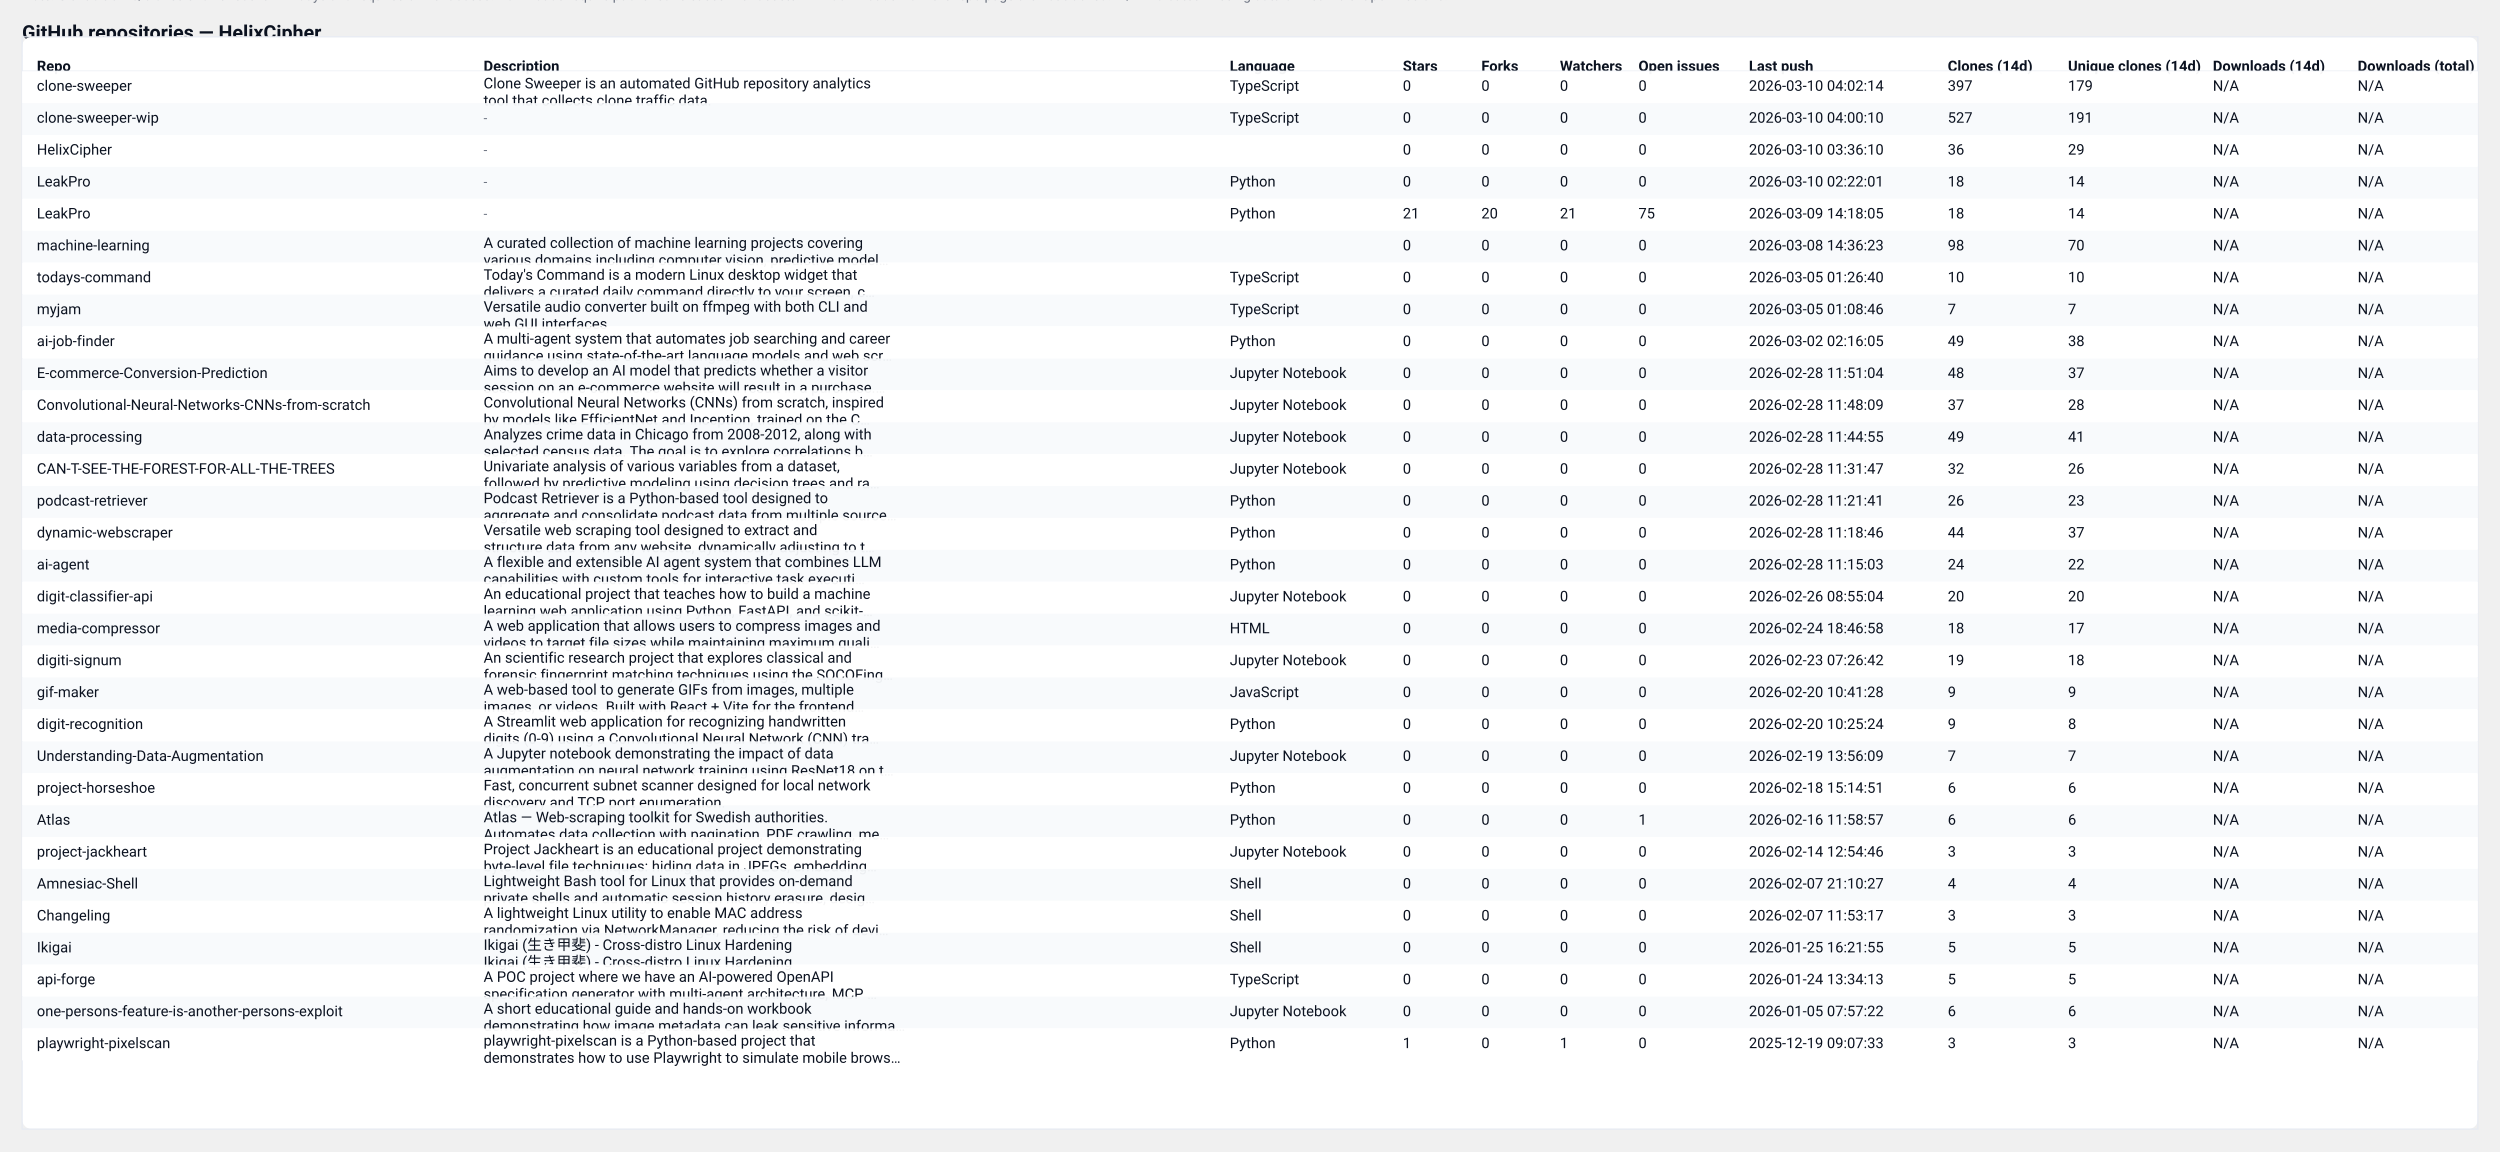
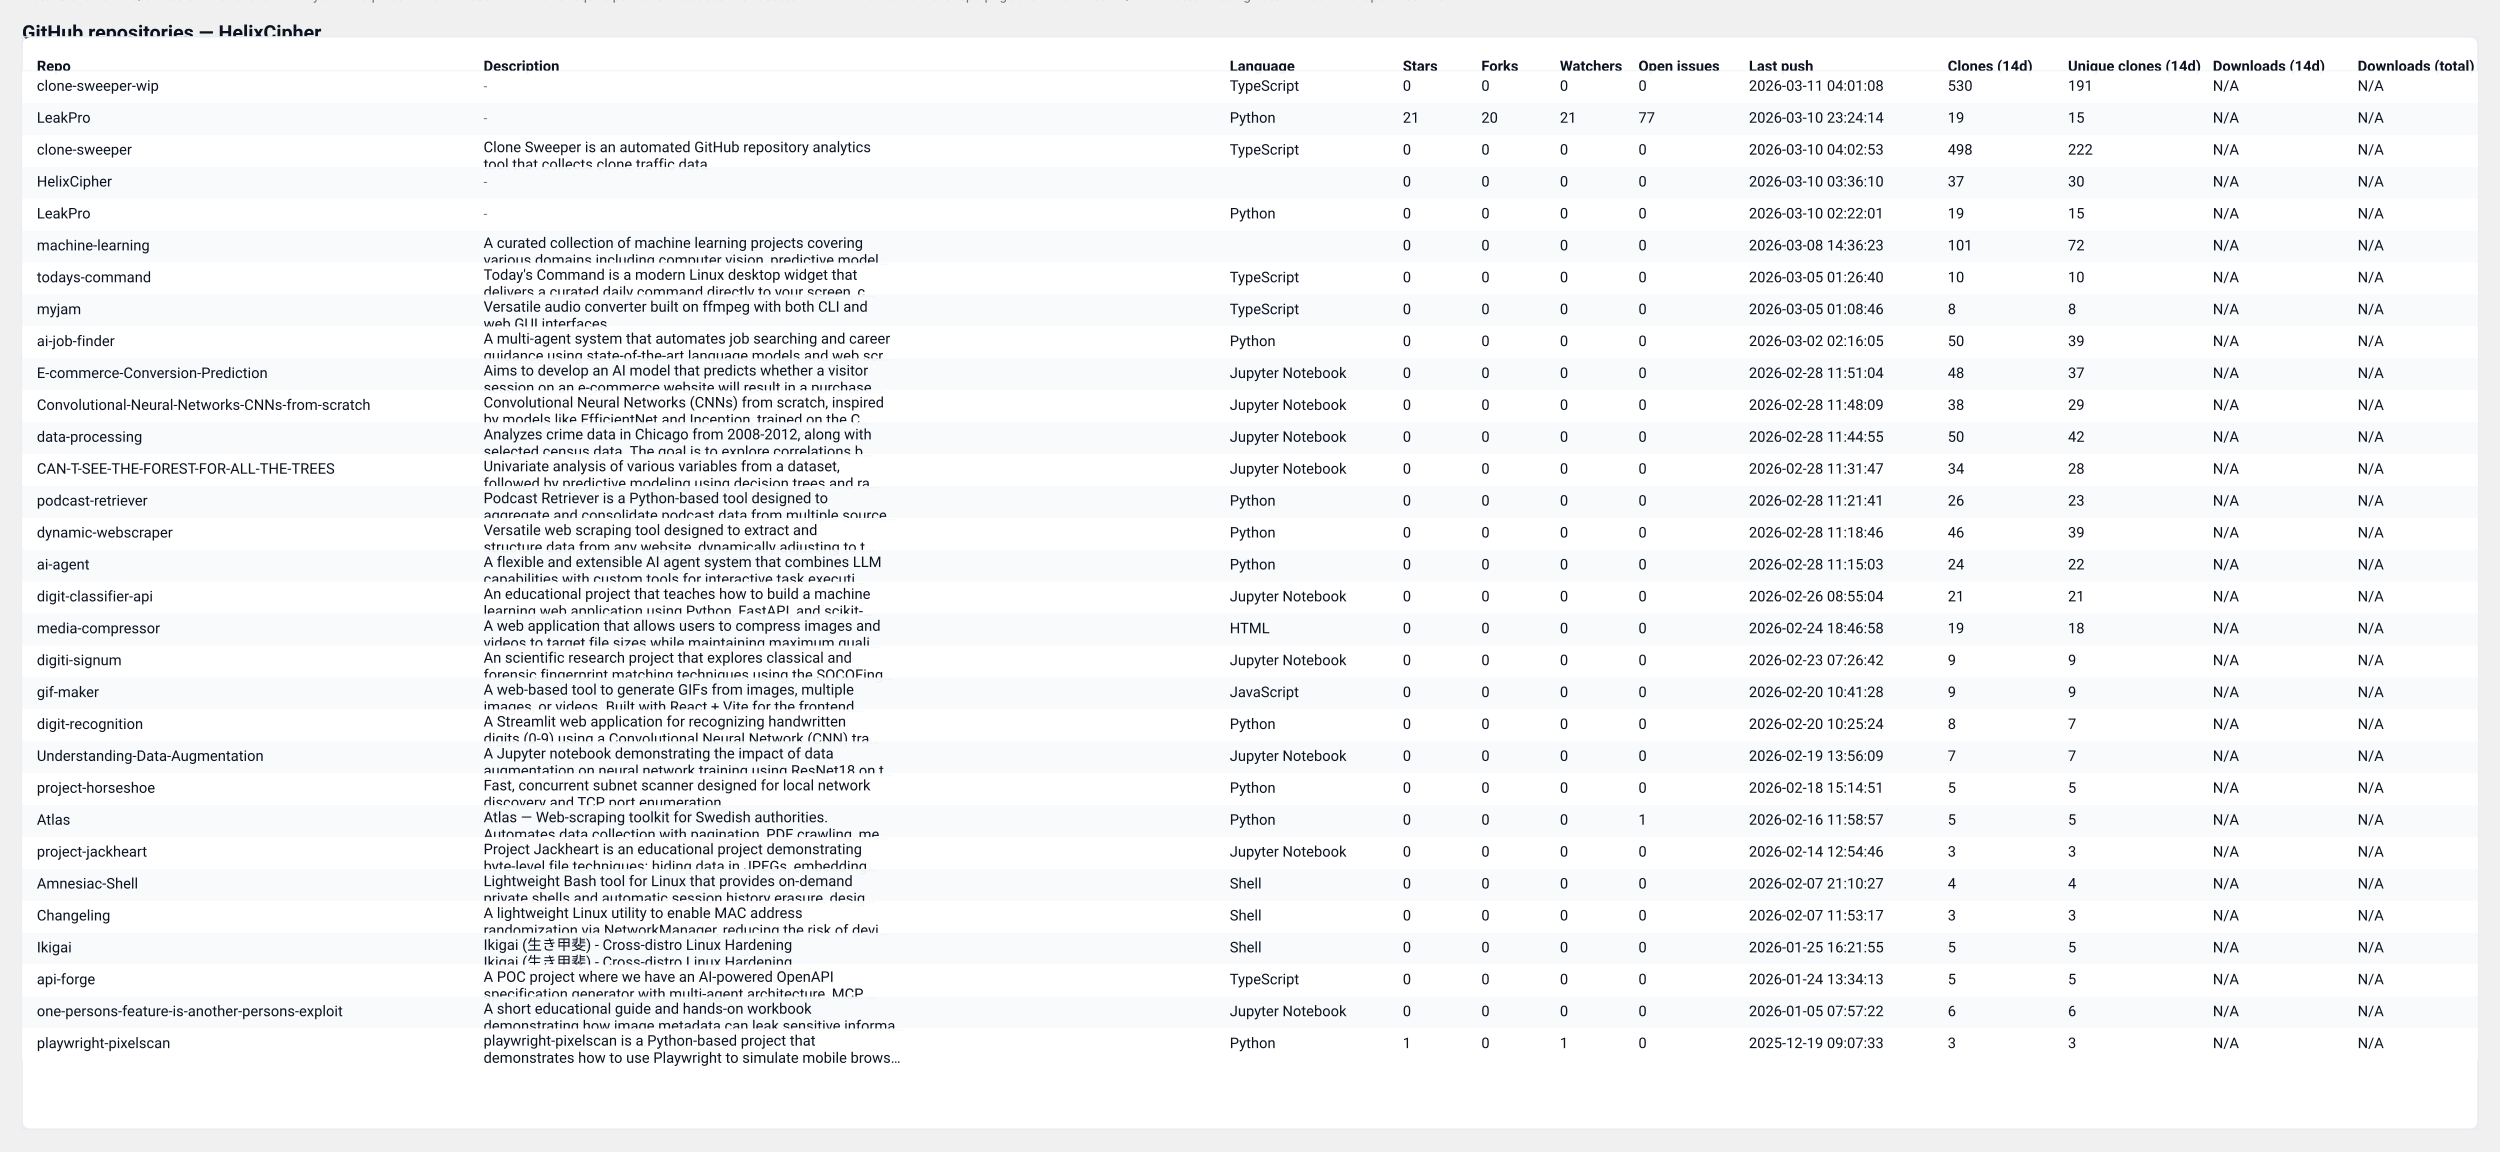
<svg xmlns="http://www.w3.org/2000/svg" width="2037" height="938" viewBox="0 0 2037 938" role="img" aria-label="GitHub repository clones table">
  <style>
  .card { font-family: "Segoe UI", Roboto, "Helvetica Neue", Arial, sans-serif; }
  .title { font-weight:700; font-size:16px; fill: #0b1220; }
  .meta  { font-size:12px; fill:#374151; opacity:0.9; }
  .th    { font-size:12px; font-weight:700; fill:#0b1220; }
  .td    { font-size:12px; fill:#0b1220; }
  .muted { font-size:11px; fill:#6b7280; }
  .row-even { fill: #ffffff; }
  .row-odd  { fill: #f8fafc; }
  .table-border { stroke: #e6eaf2; stroke-width: 1; fill: none; }
  @media (prefers-color-scheme: dark) {
    .title, .meta, .th, .td, .muted { fill: #ffffff; }
    .row-even { fill: #0b1220; }
    .row-odd  { fill: #071026; }
    .table-border { stroke: #0f172a; }
  }
</style>
  <text x="18" y="32" class="title card">GitHub repositories — HelixCipher</text>
-   <text x="18" y="50" class="meta card">Generated: 2026-03-10T04:02:51.750496Z · Mode: Public repos only · Repos: 31 · Clones: 1543 · Downloads: 0</text>
+   <text x="18" y="50" class="meta card">Generated: 2026-03-11T04:02:54.369995Z · Mode: Public repos only · Repos: 31 · Clones: 1650 · Downloads: 0</text>
  <rect x="18" y="30" width="2001" height="890" rx="8" class="row-even" />
  <rect x="18" y="30" width="2001" height="890" class="table-border" />
  <text x="30" y="58" class="th card">Repo</text>
  <text x="394" y="58" class="th card">Description</text>
  <text x="1002" y="58" class="th card">Language</text>
  <text x="1143" y="58" class="th card">Stars</text>
  <text x="1207" y="58" class="th card">Forks</text>
  <text x="1271" y="58" class="th card">Watchers</text>
  <text x="1335" y="58" class="th card">Open issues</text>
  <text x="1425" y="58" class="th card">Last push</text>
  <text x="1587" y="58" class="th card">Clones (14d)</text>
  <text x="1685" y="58" class="th card">Unique clones (14d)</text>
  <text x="1803" y="58" class="th card">Downloads (14d)</text>
  <text x="1921" y="58" class="th card">Downloads (total)</text>
  <line x1="18" y1="58" x2="2019" y2="58" stroke="#e6eaf2" />
  <rect x="18" y="58" width="2001" height="26" class="row-even" opacity="0.95" />
-   <text x="30" y="74" class="td card">clone-sweeper</text>
-   <text x="394" y="72" class="td card">Clone Sweeper is an automated GitHub repository analytics</text>
-   <text x="394" y="86" class="td card">tool that collects clone traffic data.</text>
+   <text x="30" y="74" class="td card">clone-sweeper-wip</text>
+   <text x="394" y="74" class="muted card">-</text>
  <text x="1002" y="74" class="td card">TypeScript</text>
  <text x="1143" y="74" class="td card">0</text>
  <text x="1207" y="74" class="td card">0</text>
  <text x="1271" y="74" class="td card">0</text>
  <text x="1335" y="74" class="td card">0</text>
-   <text x="1425" y="74" class="td card">2026-03-10 04:02:14</text>
-   <text x="1587" y="74" class="td card">397</text>
-   <text x="1685" y="74" class="td card">179</text>
+   <text x="1425" y="74" class="td card">2026-03-11 04:01:08</text>
+   <text x="1587" y="74" class="td card">530</text>
+   <text x="1685" y="74" class="td card">191</text>
  <text x="1803" y="74" class="td card">N/A</text>
  <text x="1921" y="74" class="td card">N/A</text>
  <rect x="18" y="84" width="2001" height="26" class="row-odd" opacity="0.95" />
-   <text x="30" y="100" class="td card">clone-sweeper-wip</text>
+   <text x="30" y="100" class="td card">LeakPro</text>
  <text x="394" y="100" class="muted card">-</text>
-   <text x="1002" y="100" class="td card">TypeScript</text>
-   <text x="1143" y="100" class="td card">0</text>
-   <text x="1207" y="100" class="td card">0</text>
-   <text x="1271" y="100" class="td card">0</text>
-   <text x="1335" y="100" class="td card">0</text>
-   <text x="1425" y="100" class="td card">2026-03-10 04:00:10</text>
-   <text x="1587" y="100" class="td card">527</text>
-   <text x="1685" y="100" class="td card">191</text>
+   <text x="1002" y="100" class="td card">Python</text>
+   <text x="1143" y="100" class="td card">21</text>
+   <text x="1207" y="100" class="td card">20</text>
+   <text x="1271" y="100" class="td card">21</text>
+   <text x="1335" y="100" class="td card">77</text>
+   <text x="1425" y="100" class="td card">2026-03-10 23:24:14</text>
+   <text x="1587" y="100" class="td card">19</text>
+   <text x="1685" y="100" class="td card">15</text>
  <text x="1803" y="100" class="td card">N/A</text>
  <text x="1921" y="100" class="td card">N/A</text>
  <rect x="18" y="110" width="2001" height="26" class="row-even" opacity="0.95" />
-   <text x="30" y="126" class="td card">HelixCipher</text>
-   <text x="394" y="126" class="muted card">-</text>
-   <text x="1002" y="126" class="td card" />
+   <text x="30" y="126" class="td card">clone-sweeper</text>
+   <text x="394" y="124" class="td card">Clone Sweeper is an automated GitHub repository analytics</text>
+   <text x="394" y="138" class="td card">tool that collects clone traffic data.</text>
+   <text x="1002" y="126" class="td card">TypeScript</text>
  <text x="1143" y="126" class="td card">0</text>
  <text x="1207" y="126" class="td card">0</text>
  <text x="1271" y="126" class="td card">0</text>
  <text x="1335" y="126" class="td card">0</text>
-   <text x="1425" y="126" class="td card">2026-03-10 03:36:10</text>
-   <text x="1587" y="126" class="td card">36</text>
-   <text x="1685" y="126" class="td card">29</text>
+   <text x="1425" y="126" class="td card">2026-03-10 04:02:53</text>
+   <text x="1587" y="126" class="td card">498</text>
+   <text x="1685" y="126" class="td card">222</text>
  <text x="1803" y="126" class="td card">N/A</text>
  <text x="1921" y="126" class="td card">N/A</text>
  <rect x="18" y="136" width="2001" height="26" class="row-odd" opacity="0.95" />
-   <text x="30" y="152" class="td card">LeakPro</text>
+   <text x="30" y="152" class="td card">HelixCipher</text>
  <text x="394" y="152" class="muted card">-</text>
-   <text x="1002" y="152" class="td card">Python</text>
+   <text x="1002" y="152" class="td card" />
  <text x="1143" y="152" class="td card">0</text>
  <text x="1207" y="152" class="td card">0</text>
  <text x="1271" y="152" class="td card">0</text>
  <text x="1335" y="152" class="td card">0</text>
-   <text x="1425" y="152" class="td card">2026-03-10 02:22:01</text>
-   <text x="1587" y="152" class="td card">18</text>
-   <text x="1685" y="152" class="td card">14</text>
+   <text x="1425" y="152" class="td card">2026-03-10 03:36:10</text>
+   <text x="1587" y="152" class="td card">37</text>
+   <text x="1685" y="152" class="td card">30</text>
  <text x="1803" y="152" class="td card">N/A</text>
  <text x="1921" y="152" class="td card">N/A</text>
  <rect x="18" y="162" width="2001" height="26" class="row-even" opacity="0.95" />
  <text x="30" y="178" class="td card">LeakPro</text>
  <text x="394" y="178" class="muted card">-</text>
  <text x="1002" y="178" class="td card">Python</text>
-   <text x="1143" y="178" class="td card">21</text>
-   <text x="1207" y="178" class="td card">20</text>
-   <text x="1271" y="178" class="td card">21</text>
-   <text x="1335" y="178" class="td card">75</text>
-   <text x="1425" y="178" class="td card">2026-03-09 14:18:05</text>
-   <text x="1587" y="178" class="td card">18</text>
-   <text x="1685" y="178" class="td card">14</text>
+   <text x="1143" y="178" class="td card">0</text>
+   <text x="1207" y="178" class="td card">0</text>
+   <text x="1271" y="178" class="td card">0</text>
+   <text x="1335" y="178" class="td card">0</text>
+   <text x="1425" y="178" class="td card">2026-03-10 02:22:01</text>
+   <text x="1587" y="178" class="td card">19</text>
+   <text x="1685" y="178" class="td card">15</text>
  <text x="1803" y="178" class="td card">N/A</text>
  <text x="1921" y="178" class="td card">N/A</text>
  <rect x="18" y="188" width="2001" height="26" class="row-odd" opacity="0.95" />
  <text x="30" y="204" class="td card">machine-learning</text>
  <text x="394" y="202" class="td card">A curated collection of machine learning projects covering</text>
  <text x="394" y="216" class="td card">various domains including computer vision, predictive model…</text>
  <text x="1002" y="204" class="td card" />
  <text x="1143" y="204" class="td card">0</text>
  <text x="1207" y="204" class="td card">0</text>
  <text x="1271" y="204" class="td card">0</text>
  <text x="1335" y="204" class="td card">0</text>
  <text x="1425" y="204" class="td card">2026-03-08 14:36:23</text>
-   <text x="1587" y="204" class="td card">98</text>
-   <text x="1685" y="204" class="td card">70</text>
+   <text x="1587" y="204" class="td card">101</text>
+   <text x="1685" y="204" class="td card">72</text>
  <text x="1803" y="204" class="td card">N/A</text>
  <text x="1921" y="204" class="td card">N/A</text>
  <rect x="18" y="214" width="2001" height="26" class="row-even" opacity="0.95" />
  <text x="30" y="230" class="td card">todays-command</text>
  <text x="394" y="228" class="td card">Today's Command is a modern Linux desktop widget that</text>
  <text x="394" y="242" class="td card">delivers a curated daily command directly to your screen, c…</text>
  <text x="1002" y="230" class="td card">TypeScript</text>
  <text x="1143" y="230" class="td card">0</text>
  <text x="1207" y="230" class="td card">0</text>
  <text x="1271" y="230" class="td card">0</text>
  <text x="1335" y="230" class="td card">0</text>
  <text x="1425" y="230" class="td card">2026-03-05 01:26:40</text>
  <text x="1587" y="230" class="td card">10</text>
  <text x="1685" y="230" class="td card">10</text>
  <text x="1803" y="230" class="td card">N/A</text>
  <text x="1921" y="230" class="td card">N/A</text>
  <rect x="18" y="240" width="2001" height="26" class="row-odd" opacity="0.95" />
  <text x="30" y="256" class="td card">myjam</text>
  <text x="394" y="254" class="td card">Versatile audio converter built on ffmpeg with both CLI and</text>
  <text x="394" y="268" class="td card">web GUI interfaces</text>
  <text x="1002" y="256" class="td card">TypeScript</text>
  <text x="1143" y="256" class="td card">0</text>
  <text x="1207" y="256" class="td card">0</text>
  <text x="1271" y="256" class="td card">0</text>
  <text x="1335" y="256" class="td card">0</text>
  <text x="1425" y="256" class="td card">2026-03-05 01:08:46</text>
-   <text x="1587" y="256" class="td card">7</text>
-   <text x="1685" y="256" class="td card">7</text>
+   <text x="1587" y="256" class="td card">8</text>
+   <text x="1685" y="256" class="td card">8</text>
  <text x="1803" y="256" class="td card">N/A</text>
  <text x="1921" y="256" class="td card">N/A</text>
  <rect x="18" y="266" width="2001" height="26" class="row-even" opacity="0.95" />
  <text x="30" y="282" class="td card">ai-job-finder</text>
  <text x="394" y="280" class="td card">A multi-agent system that automates job searching and career</text>
  <text x="394" y="294" class="td card">guidance using state-of-the-art language models and web scr…</text>
  <text x="1002" y="282" class="td card">Python</text>
  <text x="1143" y="282" class="td card">0</text>
  <text x="1207" y="282" class="td card">0</text>
  <text x="1271" y="282" class="td card">0</text>
  <text x="1335" y="282" class="td card">0</text>
  <text x="1425" y="282" class="td card">2026-03-02 02:16:05</text>
-   <text x="1587" y="282" class="td card">49</text>
-   <text x="1685" y="282" class="td card">38</text>
+   <text x="1587" y="282" class="td card">50</text>
+   <text x="1685" y="282" class="td card">39</text>
  <text x="1803" y="282" class="td card">N/A</text>
  <text x="1921" y="282" class="td card">N/A</text>
  <rect x="18" y="292" width="2001" height="26" class="row-odd" opacity="0.95" />
  <text x="30" y="308" class="td card">E-commerce-Conversion-Prediction</text>
  <text x="394" y="306" class="td card">Aims to develop an AI model that predicts whether a visitor</text>
  <text x="394" y="320" class="td card">session on an e-commerce website will result in a purchase.…</text>
  <text x="1002" y="308" class="td card">Jupyter Notebook</text>
  <text x="1143" y="308" class="td card">0</text>
  <text x="1207" y="308" class="td card">0</text>
  <text x="1271" y="308" class="td card">0</text>
  <text x="1335" y="308" class="td card">0</text>
  <text x="1425" y="308" class="td card">2026-02-28 11:51:04</text>
  <text x="1587" y="308" class="td card">48</text>
  <text x="1685" y="308" class="td card">37</text>
  <text x="1803" y="308" class="td card">N/A</text>
  <text x="1921" y="308" class="td card">N/A</text>
  <rect x="18" y="318" width="2001" height="26" class="row-even" opacity="0.95" />
  <text x="30" y="334" class="td card">Convolutional-Neural-Networks-CNNs-from-scratch</text>
  <text x="394" y="332" class="td card">Convolutional Neural Networks (CNNs) from scratch, inspired</text>
  <text x="394" y="346" class="td card">by models like EfficientNet and Inception, trained on the C…</text>
  <text x="1002" y="334" class="td card">Jupyter Notebook</text>
  <text x="1143" y="334" class="td card">0</text>
  <text x="1207" y="334" class="td card">0</text>
  <text x="1271" y="334" class="td card">0</text>
  <text x="1335" y="334" class="td card">0</text>
  <text x="1425" y="334" class="td card">2026-02-28 11:48:09</text>
-   <text x="1587" y="334" class="td card">37</text>
-   <text x="1685" y="334" class="td card">28</text>
+   <text x="1587" y="334" class="td card">38</text>
+   <text x="1685" y="334" class="td card">29</text>
  <text x="1803" y="334" class="td card">N/A</text>
  <text x="1921" y="334" class="td card">N/A</text>
  <rect x="18" y="344" width="2001" height="26" class="row-odd" opacity="0.95" />
  <text x="30" y="360" class="td card">data-processing</text>
  <text x="394" y="358" class="td card">Analyzes crime data in Chicago from 2008-2012, along with</text>
  <text x="394" y="372" class="td card">selected census data. The goal is to explore correlations b…</text>
  <text x="1002" y="360" class="td card">Jupyter Notebook</text>
  <text x="1143" y="360" class="td card">0</text>
  <text x="1207" y="360" class="td card">0</text>
  <text x="1271" y="360" class="td card">0</text>
  <text x="1335" y="360" class="td card">0</text>
  <text x="1425" y="360" class="td card">2026-02-28 11:44:55</text>
-   <text x="1587" y="360" class="td card">49</text>
-   <text x="1685" y="360" class="td card">41</text>
+   <text x="1587" y="360" class="td card">50</text>
+   <text x="1685" y="360" class="td card">42</text>
  <text x="1803" y="360" class="td card">N/A</text>
  <text x="1921" y="360" class="td card">N/A</text>
  <rect x="18" y="370" width="2001" height="26" class="row-even" opacity="0.95" />
  <text x="30" y="386" class="td card">CAN-T-SEE-THE-FOREST-FOR-ALL-THE-TREES</text>
  <text x="394" y="384" class="td card">Univariate analysis of various variables from a dataset,</text>
  <text x="394" y="398" class="td card">followed by predictive modeling using decision trees and ra…</text>
  <text x="1002" y="386" class="td card">Jupyter Notebook</text>
  <text x="1143" y="386" class="td card">0</text>
  <text x="1207" y="386" class="td card">0</text>
  <text x="1271" y="386" class="td card">0</text>
  <text x="1335" y="386" class="td card">0</text>
  <text x="1425" y="386" class="td card">2026-02-28 11:31:47</text>
-   <text x="1587" y="386" class="td card">32</text>
-   <text x="1685" y="386" class="td card">26</text>
+   <text x="1587" y="386" class="td card">34</text>
+   <text x="1685" y="386" class="td card">28</text>
  <text x="1803" y="386" class="td card">N/A</text>
  <text x="1921" y="386" class="td card">N/A</text>
  <rect x="18" y="396" width="2001" height="26" class="row-odd" opacity="0.95" />
  <text x="30" y="412" class="td card">podcast-retriever</text>
  <text x="394" y="410" class="td card">Podcast Retriever is a Python-based tool designed to</text>
  <text x="394" y="424" class="td card">aggregate and consolidate podcast data from multiple source…</text>
  <text x="1002" y="412" class="td card">Python</text>
  <text x="1143" y="412" class="td card">0</text>
  <text x="1207" y="412" class="td card">0</text>
  <text x="1271" y="412" class="td card">0</text>
  <text x="1335" y="412" class="td card">0</text>
  <text x="1425" y="412" class="td card">2026-02-28 11:21:41</text>
  <text x="1587" y="412" class="td card">26</text>
  <text x="1685" y="412" class="td card">23</text>
  <text x="1803" y="412" class="td card">N/A</text>
  <text x="1921" y="412" class="td card">N/A</text>
  <rect x="18" y="422" width="2001" height="26" class="row-even" opacity="0.95" />
  <text x="30" y="438" class="td card">dynamic-webscraper</text>
  <text x="394" y="436" class="td card">Versatile web scraping tool designed to extract and</text>
  <text x="394" y="450" class="td card">structure data from any website, dynamically adjusting to t…</text>
  <text x="1002" y="438" class="td card">Python</text>
  <text x="1143" y="438" class="td card">0</text>
  <text x="1207" y="438" class="td card">0</text>
  <text x="1271" y="438" class="td card">0</text>
  <text x="1335" y="438" class="td card">0</text>
  <text x="1425" y="438" class="td card">2026-02-28 11:18:46</text>
-   <text x="1587" y="438" class="td card">44</text>
-   <text x="1685" y="438" class="td card">37</text>
+   <text x="1587" y="438" class="td card">46</text>
+   <text x="1685" y="438" class="td card">39</text>
  <text x="1803" y="438" class="td card">N/A</text>
  <text x="1921" y="438" class="td card">N/A</text>
  <rect x="18" y="448" width="2001" height="26" class="row-odd" opacity="0.95" />
  <text x="30" y="464" class="td card">ai-agent</text>
  <text x="394" y="462" class="td card">A flexible and extensible AI agent system that combines LLM</text>
  <text x="394" y="476" class="td card">capabilities with custom tools for interactive task executi…</text>
  <text x="1002" y="464" class="td card">Python</text>
  <text x="1143" y="464" class="td card">0</text>
  <text x="1207" y="464" class="td card">0</text>
  <text x="1271" y="464" class="td card">0</text>
  <text x="1335" y="464" class="td card">0</text>
  <text x="1425" y="464" class="td card">2026-02-28 11:15:03</text>
  <text x="1587" y="464" class="td card">24</text>
  <text x="1685" y="464" class="td card">22</text>
  <text x="1803" y="464" class="td card">N/A</text>
  <text x="1921" y="464" class="td card">N/A</text>
  <rect x="18" y="474" width="2001" height="26" class="row-even" opacity="0.95" />
  <text x="30" y="490" class="td card">digit-classifier-api</text>
  <text x="394" y="488" class="td card">An educational project that teaches how to build a machine</text>
  <text x="394" y="502" class="td card">learning web application using Python, FastAPI, and scikit-…</text>
  <text x="1002" y="490" class="td card">Jupyter Notebook</text>
  <text x="1143" y="490" class="td card">0</text>
  <text x="1207" y="490" class="td card">0</text>
  <text x="1271" y="490" class="td card">0</text>
  <text x="1335" y="490" class="td card">0</text>
  <text x="1425" y="490" class="td card">2026-02-26 08:55:04</text>
-   <text x="1587" y="490" class="td card">20</text>
-   <text x="1685" y="490" class="td card">20</text>
+   <text x="1587" y="490" class="td card">21</text>
+   <text x="1685" y="490" class="td card">21</text>
  <text x="1803" y="490" class="td card">N/A</text>
  <text x="1921" y="490" class="td card">N/A</text>
  <rect x="18" y="500" width="2001" height="26" class="row-odd" opacity="0.95" />
  <text x="30" y="516" class="td card">media-compressor</text>
  <text x="394" y="514" class="td card">A web application that allows users to compress images and</text>
  <text x="394" y="528" class="td card">videos to target file sizes while maintaining maximum quali…</text>
  <text x="1002" y="516" class="td card">HTML</text>
  <text x="1143" y="516" class="td card">0</text>
  <text x="1207" y="516" class="td card">0</text>
  <text x="1271" y="516" class="td card">0</text>
  <text x="1335" y="516" class="td card">0</text>
  <text x="1425" y="516" class="td card">2026-02-24 18:46:58</text>
-   <text x="1587" y="516" class="td card">18</text>
-   <text x="1685" y="516" class="td card">17</text>
+   <text x="1587" y="516" class="td card">19</text>
+   <text x="1685" y="516" class="td card">18</text>
  <text x="1803" y="516" class="td card">N/A</text>
  <text x="1921" y="516" class="td card">N/A</text>
  <rect x="18" y="526" width="2001" height="26" class="row-even" opacity="0.95" />
  <text x="30" y="542" class="td card">digiti-signum</text>
  <text x="394" y="540" class="td card">An scientific research project that explores classical and</text>
  <text x="394" y="554" class="td card">forensic fingerprint matching techniques using the SOCOFing…</text>
  <text x="1002" y="542" class="td card">Jupyter Notebook</text>
  <text x="1143" y="542" class="td card">0</text>
  <text x="1207" y="542" class="td card">0</text>
  <text x="1271" y="542" class="td card">0</text>
  <text x="1335" y="542" class="td card">0</text>
  <text x="1425" y="542" class="td card">2026-02-23 07:26:42</text>
-   <text x="1587" y="542" class="td card">19</text>
-   <text x="1685" y="542" class="td card">18</text>
+   <text x="1587" y="542" class="td card">9</text>
+   <text x="1685" y="542" class="td card">9</text>
  <text x="1803" y="542" class="td card">N/A</text>
  <text x="1921" y="542" class="td card">N/A</text>
  <rect x="18" y="552" width="2001" height="26" class="row-odd" opacity="0.95" />
  <text x="30" y="568" class="td card">gif-maker</text>
  <text x="394" y="566" class="td card">A web-based tool to generate GIFs from images, multiple</text>
  <text x="394" y="580" class="td card">images, or videos. Built with React + Vite for the frontend…</text>
  <text x="1002" y="568" class="td card">JavaScript</text>
  <text x="1143" y="568" class="td card">0</text>
  <text x="1207" y="568" class="td card">0</text>
  <text x="1271" y="568" class="td card">0</text>
  <text x="1335" y="568" class="td card">0</text>
  <text x="1425" y="568" class="td card">2026-02-20 10:41:28</text>
  <text x="1587" y="568" class="td card">9</text>
  <text x="1685" y="568" class="td card">9</text>
  <text x="1803" y="568" class="td card">N/A</text>
  <text x="1921" y="568" class="td card">N/A</text>
  <rect x="18" y="578" width="2001" height="26" class="row-even" opacity="0.95" />
  <text x="30" y="594" class="td card">digit-recognition</text>
  <text x="394" y="592" class="td card">A Streamlit web application for recognizing handwritten</text>
  <text x="394" y="606" class="td card">digits (0-9) using a Convolutional Neural Network (CNN) tra…</text>
  <text x="1002" y="594" class="td card">Python</text>
  <text x="1143" y="594" class="td card">0</text>
  <text x="1207" y="594" class="td card">0</text>
  <text x="1271" y="594" class="td card">0</text>
  <text x="1335" y="594" class="td card">0</text>
  <text x="1425" y="594" class="td card">2026-02-20 10:25:24</text>
-   <text x="1587" y="594" class="td card">9</text>
-   <text x="1685" y="594" class="td card">8</text>
+   <text x="1587" y="594" class="td card">8</text>
+   <text x="1685" y="594" class="td card">7</text>
  <text x="1803" y="594" class="td card">N/A</text>
  <text x="1921" y="594" class="td card">N/A</text>
  <rect x="18" y="604" width="2001" height="26" class="row-odd" opacity="0.95" />
  <text x="30" y="620" class="td card">Understanding-Data-Augmentation</text>
  <text x="394" y="618" class="td card">A Jupyter notebook demonstrating the impact of data</text>
  <text x="394" y="632" class="td card">augmentation on neural network training using ResNet18 on t…</text>
  <text x="1002" y="620" class="td card">Jupyter Notebook</text>
  <text x="1143" y="620" class="td card">0</text>
  <text x="1207" y="620" class="td card">0</text>
  <text x="1271" y="620" class="td card">0</text>
  <text x="1335" y="620" class="td card">0</text>
  <text x="1425" y="620" class="td card">2026-02-19 13:56:09</text>
  <text x="1587" y="620" class="td card">7</text>
  <text x="1685" y="620" class="td card">7</text>
  <text x="1803" y="620" class="td card">N/A</text>
  <text x="1921" y="620" class="td card">N/A</text>
  <rect x="18" y="630" width="2001" height="26" class="row-even" opacity="0.95" />
  <text x="30" y="646" class="td card">project-horseshoe</text>
  <text x="394" y="644" class="td card">Fast, concurrent subnet scanner designed for local network</text>
  <text x="394" y="658" class="td card">discovery and TCP port enumeration.</text>
  <text x="1002" y="646" class="td card">Python</text>
  <text x="1143" y="646" class="td card">0</text>
  <text x="1207" y="646" class="td card">0</text>
  <text x="1271" y="646" class="td card">0</text>
  <text x="1335" y="646" class="td card">0</text>
  <text x="1425" y="646" class="td card">2026-02-18 15:14:51</text>
-   <text x="1587" y="646" class="td card">6</text>
-   <text x="1685" y="646" class="td card">6</text>
+   <text x="1587" y="646" class="td card">5</text>
+   <text x="1685" y="646" class="td card">5</text>
  <text x="1803" y="646" class="td card">N/A</text>
  <text x="1921" y="646" class="td card">N/A</text>
  <rect x="18" y="656" width="2001" height="26" class="row-odd" opacity="0.95" />
  <text x="30" y="672" class="td card">Atlas</text>
  <text x="394" y="670" class="td card">Atlas — Web-scraping toolkit for Swedish authorities.</text>
  <text x="394" y="684" class="td card">Automates data collection with pagination, PDF crawling, me…</text>
  <text x="1002" y="672" class="td card">Python</text>
  <text x="1143" y="672" class="td card">0</text>
  <text x="1207" y="672" class="td card">0</text>
  <text x="1271" y="672" class="td card">0</text>
  <text x="1335" y="672" class="td card">1</text>
  <text x="1425" y="672" class="td card">2026-02-16 11:58:57</text>
-   <text x="1587" y="672" class="td card">6</text>
-   <text x="1685" y="672" class="td card">6</text>
+   <text x="1587" y="672" class="td card">5</text>
+   <text x="1685" y="672" class="td card">5</text>
  <text x="1803" y="672" class="td card">N/A</text>
  <text x="1921" y="672" class="td card">N/A</text>
  <rect x="18" y="682" width="2001" height="26" class="row-even" opacity="0.95" />
  <text x="30" y="698" class="td card">project-jackheart</text>
  <text x="394" y="696" class="td card">Project Jackheart is an educational project demonstrating</text>
  <text x="394" y="710" class="td card">byte-level file techniques: hiding data in JPEGs, embedding…</text>
  <text x="1002" y="698" class="td card">Jupyter Notebook</text>
  <text x="1143" y="698" class="td card">0</text>
  <text x="1207" y="698" class="td card">0</text>
  <text x="1271" y="698" class="td card">0</text>
  <text x="1335" y="698" class="td card">0</text>
  <text x="1425" y="698" class="td card">2026-02-14 12:54:46</text>
  <text x="1587" y="698" class="td card">3</text>
  <text x="1685" y="698" class="td card">3</text>
  <text x="1803" y="698" class="td card">N/A</text>
  <text x="1921" y="698" class="td card">N/A</text>
  <rect x="18" y="708" width="2001" height="26" class="row-odd" opacity="0.95" />
  <text x="30" y="724" class="td card">Amnesiac-Shell</text>
  <text x="394" y="722" class="td card">Lightweight Bash tool for Linux that provides on-demand</text>
  <text x="394" y="736" class="td card">private shells and automatic session history erasure, desig…</text>
  <text x="1002" y="724" class="td card">Shell</text>
  <text x="1143" y="724" class="td card">0</text>
  <text x="1207" y="724" class="td card">0</text>
  <text x="1271" y="724" class="td card">0</text>
  <text x="1335" y="724" class="td card">0</text>
  <text x="1425" y="724" class="td card">2026-02-07 21:10:27</text>
  <text x="1587" y="724" class="td card">4</text>
  <text x="1685" y="724" class="td card">4</text>
  <text x="1803" y="724" class="td card">N/A</text>
  <text x="1921" y="724" class="td card">N/A</text>
  <rect x="18" y="734" width="2001" height="26" class="row-even" opacity="0.95" />
  <text x="30" y="750" class="td card">Changeling</text>
  <text x="394" y="748" class="td card">A lightweight Linux utility to enable MAC address</text>
  <text x="394" y="762" class="td card">randomization via NetworkManager, reducing the risk of devi…</text>
  <text x="1002" y="750" class="td card">Shell</text>
  <text x="1143" y="750" class="td card">0</text>
  <text x="1207" y="750" class="td card">0</text>
  <text x="1271" y="750" class="td card">0</text>
  <text x="1335" y="750" class="td card">0</text>
  <text x="1425" y="750" class="td card">2026-02-07 11:53:17</text>
  <text x="1587" y="750" class="td card">3</text>
  <text x="1685" y="750" class="td card">3</text>
  <text x="1803" y="750" class="td card">N/A</text>
  <text x="1921" y="750" class="td card">N/A</text>
  <rect x="18" y="760" width="2001" height="26" class="row-odd" opacity="0.95" />
  <text x="30" y="776" class="td card">Ikigai</text>
  <text x="394" y="774" class="td card">Ikigai (生き甲斐) - Cross-distro Linux Hardening</text>
  <text x="394" y="788" class="td card">Ikigai (生き甲斐) - Cross-distro Linux Hardening</text>
  <text x="1002" y="776" class="td card">Shell</text>
  <text x="1143" y="776" class="td card">0</text>
  <text x="1207" y="776" class="td card">0</text>
  <text x="1271" y="776" class="td card">0</text>
  <text x="1335" y="776" class="td card">0</text>
  <text x="1425" y="776" class="td card">2026-01-25 16:21:55</text>
  <text x="1587" y="776" class="td card">5</text>
  <text x="1685" y="776" class="td card">5</text>
  <text x="1803" y="776" class="td card">N/A</text>
  <text x="1921" y="776" class="td card">N/A</text>
  <rect x="18" y="786" width="2001" height="26" class="row-even" opacity="0.95" />
  <text x="30" y="802" class="td card">api-forge</text>
  <text x="394" y="800" class="td card">A POC project where we have an AI-powered OpenAPI</text>
  <text x="394" y="814" class="td card">specification generator with multi-agent architecture, MCP …</text>
  <text x="1002" y="802" class="td card">TypeScript</text>
  <text x="1143" y="802" class="td card">0</text>
  <text x="1207" y="802" class="td card">0</text>
  <text x="1271" y="802" class="td card">0</text>
  <text x="1335" y="802" class="td card">0</text>
  <text x="1425" y="802" class="td card">2026-01-24 13:34:13</text>
  <text x="1587" y="802" class="td card">5</text>
  <text x="1685" y="802" class="td card">5</text>
  <text x="1803" y="802" class="td card">N/A</text>
  <text x="1921" y="802" class="td card">N/A</text>
  <rect x="18" y="812" width="2001" height="26" class="row-odd" opacity="0.95" />
  <text x="30" y="828" class="td card">one-persons-feature-is-another-persons-exploit</text>
  <text x="394" y="826" class="td card">A short educational guide and hands-on workbook</text>
  <text x="394" y="840" class="td card">demonstrating how image metadata can leak sensitive informa…</text>
  <text x="1002" y="828" class="td card">Jupyter Notebook</text>
  <text x="1143" y="828" class="td card">0</text>
  <text x="1207" y="828" class="td card">0</text>
  <text x="1271" y="828" class="td card">0</text>
  <text x="1335" y="828" class="td card">0</text>
  <text x="1425" y="828" class="td card">2026-01-05 07:57:22</text>
  <text x="1587" y="828" class="td card">6</text>
  <text x="1685" y="828" class="td card">6</text>
  <text x="1803" y="828" class="td card">N/A</text>
  <text x="1921" y="828" class="td card">N/A</text>
  <rect x="18" y="838" width="2001" height="26" class="row-even" opacity="0.95" />
  <text x="30" y="854" class="td card">playwright-pixelscan</text>
  <text x="394" y="852" class="td card">playwright-pixelscan is a Python-based project that</text>
  <text x="394" y="866" class="td card">demonstrates how to use Playwright to simulate mobile brows…</text>
  <text x="1002" y="854" class="td card">Python</text>
  <text x="1143" y="854" class="td card">1</text>
  <text x="1207" y="854" class="td card">0</text>
  <text x="1271" y="854" class="td card">1</text>
  <text x="1335" y="854" class="td card">0</text>
  <text x="1425" y="854" class="td card">2025-12-19 09:07:33</text>
  <text x="1587" y="854" class="td card">3</text>
  <text x="1685" y="854" class="td card">3</text>
  <text x="1803" y="854" class="td card">N/A</text>
  <text x="1921" y="854" class="td card">N/A</text>
  <text x="18" y="" class="muted card">Note: GitHub traffic/clones shows recent ~14 days and requires owner access. Downloads require published releases with assets - ZIP downloads from the repo page are not tracked. 'N/A' indicates missing data or insufficient permissions.</text>
</svg>
